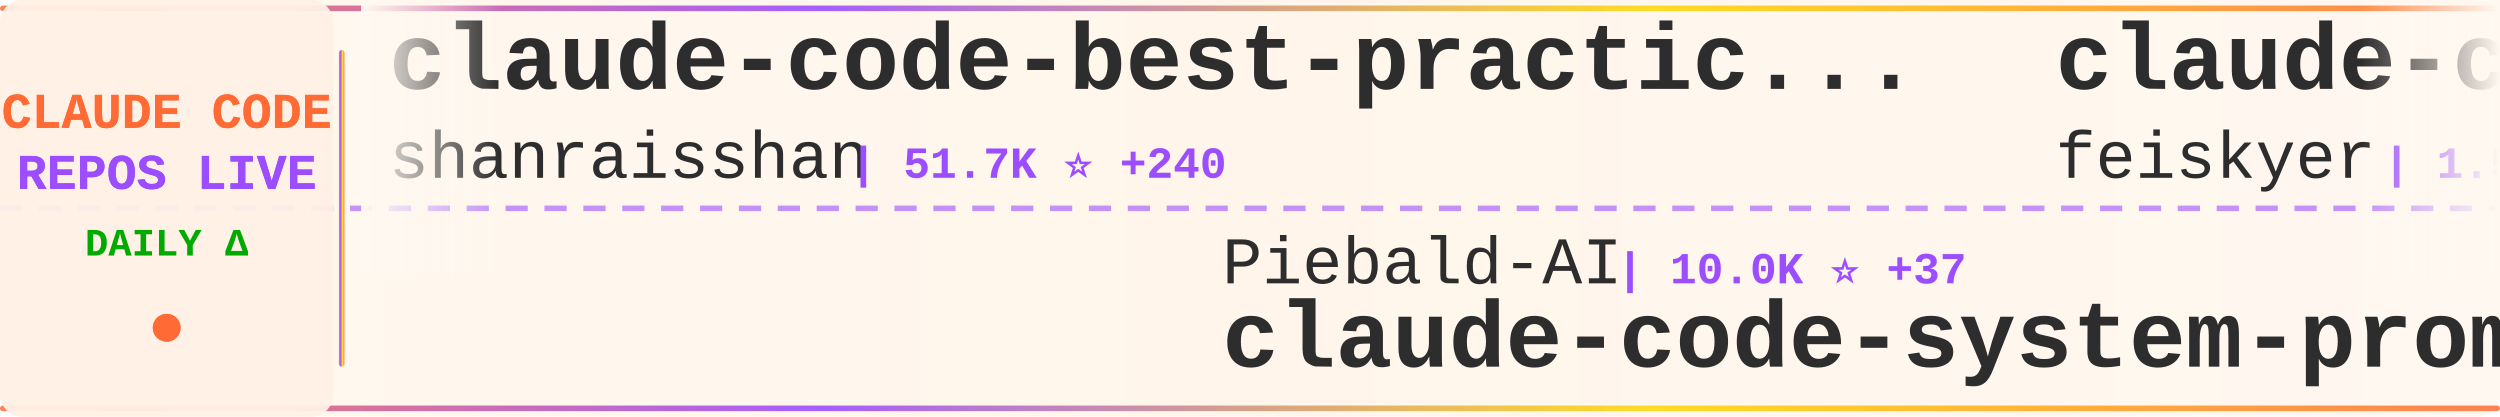
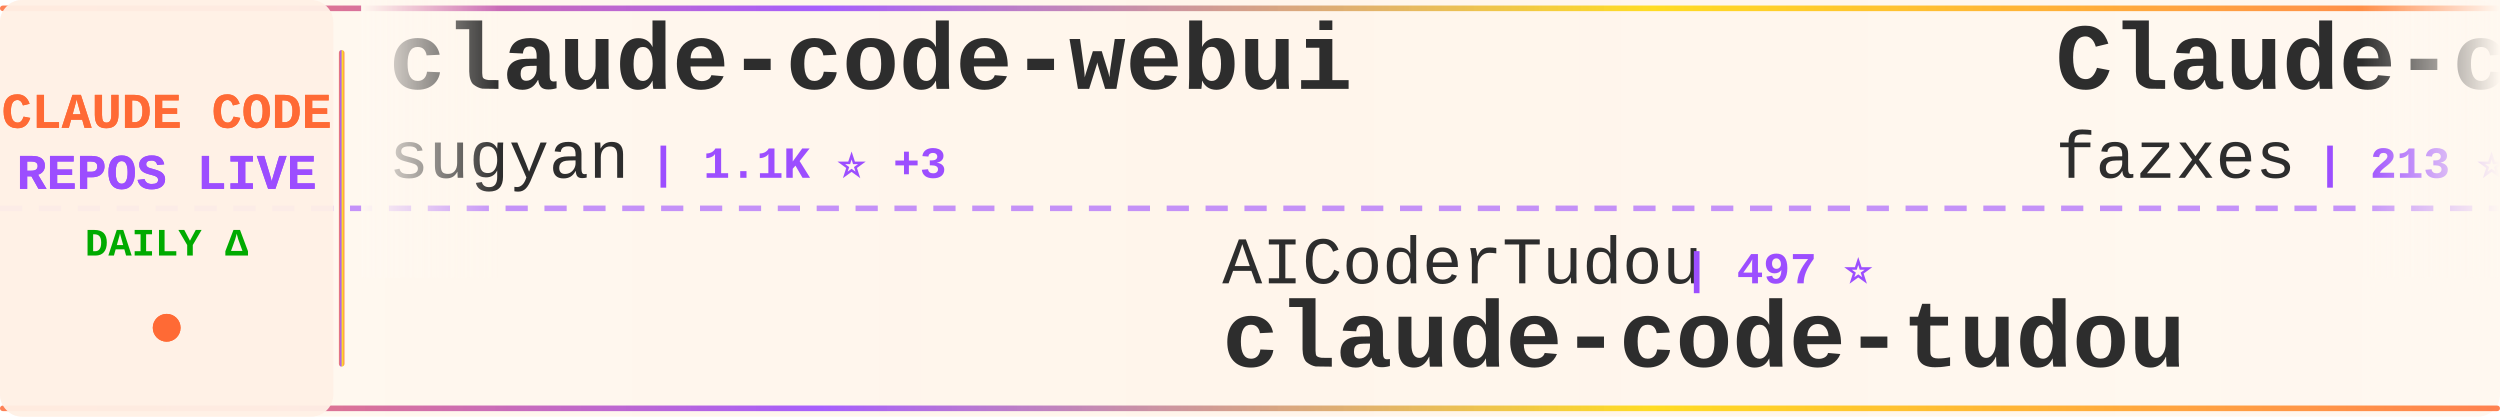
<svg xmlns="http://www.w3.org/2000/svg" width="900" height="150">
  <defs>
    <linearGradient id="tickerBg" x1="0%" y1="0%" x2="100%" y2="0%">
      <stop offset="0%" style="stop-color:#fff8f0;stop-opacity:0.98" />
      <stop offset="50%" style="stop-color:#fff5eb;stop-opacity:1" />
      <stop offset="100%" style="stop-color:#fff8f0;stop-opacity:0.98" />
    </linearGradient>
    <linearGradient id="borderGrad" x1="0%" y1="0%" x2="100%" y2="0%">
      <stop offset="0%" style="stop-color:#FF6B35;stop-opacity:0.85">
        <animate attributeName="stop-opacity" values="0.85;1;0.85" dur="2s" repeatCount="indefinite" />
      </stop>
      <stop offset="33%" style="stop-color:#9C4EFF;stop-opacity:0.9">
        <animate attributeName="stop-opacity" values="0.9;1;0.9" dur="2.2s" repeatCount="indefinite" />
      </stop>
      <stop offset="66%" style="stop-color:#FFD700;stop-opacity:0.85">
        <animate attributeName="stop-opacity" values="0.85;1;0.85" dur="1.8s" repeatCount="indefinite" />
      </stop>
      <stop offset="100%" style="stop-color:#FF6B35;stop-opacity:0.85">
        <animate attributeName="stop-opacity" values="0.85;1;0.85" dur="2s" repeatCount="indefinite" />
      </stop>
    </linearGradient>
    <filter id="textGlow">
      <feGaussianBlur stdDeviation="0.15" result="coloredBlur" />
      <feMerge>
        <feMergeNode in="coloredBlur" />
        <feMergeNode in="SourceGraphic" />
      </feMerge>
    </filter>
    <filter id="metricGlow">
      <feGaussianBlur stdDeviation="0.2" result="coloredBlur" />
      <feMerge>
        <feMergeNode in="coloredBlur" />
        <feMergeNode in="SourceGraphic" />
      </feMerge>
    </filter>
    <linearGradient id="leftFade" x1="0%" y1="0%" x2="100%" y2="0%">
      <stop offset="0%" style="stop-color:#fff8f0;stop-opacity:1" />
      <stop offset="100%" style="stop-color:#fff8f0;stop-opacity:0" />
    </linearGradient>
    <linearGradient id="rightFade" x1="0%" y1="0%" x2="100%" y2="0%">
      <stop offset="0%" style="stop-color:#fff8f0;stop-opacity:0" />
      <stop offset="100%" style="stop-color:#fff8f0;stop-opacity:1" />
    </linearGradient>
  </defs>
  <rect width="900" height="150" fill="url(#tickerBg)" rx="8" />
  <rect x="0" y="2" width="900" height="2" fill="url(#borderGrad)" rx="1" />
  <rect x="0" y="146" width="900" height="2" fill="url(#borderGrad)" rx="1" />
  <line x1="0" y1="75" x2="900" y2="75" stroke="#9C4EFF" stroke-width="2" stroke-dasharray="8 6" opacity="0.6" />
  <rect x="0" y="0" width="120" height="150" fill="#fff0e6" opacity="0.95" rx="8" />
  <text x="60" y="46" font-family="'Courier New', monospace" font-size="18" font-weight="bold" fill="#FF6B35" text-anchor="middle" filter="url(#textGlow)">
    CLAUDE CODE
  </text>
  <text x="60" y="68" font-family="'Courier New', monospace" font-size="18" font-weight="bold" fill="#9C4EFF" text-anchor="middle" filter="url(#textGlow)">
    REPOS LIVE
  </text>
  <text x="60" y="92" font-family="'Courier New', monospace" font-size="14" font-weight="bold" fill="#00aa00" text-anchor="middle">
    DAILY Δ
  </text>
  <circle cx="60" cy="118" r="5" fill="#FF6B35" filter="url(#metricGlow)">
    <animate attributeName="r" values="4;6;4" dur="1.5s" repeatCount="indefinite" />
    <animate attributeName="opacity" values="0.6;1;0.6" dur="1.5s" repeatCount="indefinite" />
  </circle>
  <rect x="122" y="18" width="2" height="114" fill="url(#borderGrad)" rx="1" />
  <clipPath id="tickerClip">
    <rect x="130" y="0" width="770" height="150" />
  </clipPath>
  <g clip-path="url(#tickerClip)">
    <g id="tickerItems">
      <animateTransform attributeName="transform" attributeType="XML" type="translate" from="0 0" to="-3000 0" dur="54s" repeatCount="indefinite" />
      <g transform="translate(0, 0)">
-         <text x="140" y="32" font-family="'Courier New', monospace" font-size="34" font-weight="bold" fill="#2d2d2d">claude-code-best-practic...</text>
-         <text x="140" y="64" font-family="'Courier New', monospace" font-size="24" font-weight="normal" fill="#2d2d2d" opacity="1.0">shanraisshan</text>
-         <text x="306" y="64" font-family="'Courier New', monospace" font-size="16" font-weight="bold" fill="#9C4EFF"> | 51.7K ⭐ +240</text>
+         <text x="140" y="32" font-family="'Courier New', monospace" font-size="34" font-weight="bold" fill="#2d2d2d">claude-code-webui</text>
+         <text x="140" y="64" font-family="'Courier New', monospace" font-size="24" font-weight="normal" fill="#2d2d2d" opacity="1.0">sugyan</text>
+         <text x="234" y="64" font-family="'Courier New', monospace" font-size="16" font-weight="bold" fill="#9C4EFF"> | 1.1K ⭐ +3</text>
      </g>
      <g transform="translate(300, 0)">
-         <text x="140" y="102" font-family="'Courier New', monospace" font-size="24" font-weight="normal" fill="#2d2d2d" opacity="1.0">Piebald-AI</text>
-         <text x="282" y="102" font-family="'Courier New', monospace" font-size="16" font-weight="bold" fill="#9C4EFF"> | 10.0K ⭐ +37</text>
-         <text x="140" y="132" font-family="'Courier New', monospace" font-size="34" font-weight="bold" fill="#2d2d2d">claude-code-system-promp...</text>
+         <text x="140" y="102" font-family="'Courier New', monospace" font-size="24" font-weight="normal" fill="#2d2d2d" opacity="1.0">AICoderTudou</text>
+         <text x="306" y="102" font-family="'Courier New', monospace" font-size="16" font-weight="bold" fill="#9C4EFF"> | 497 ⭐</text>
+         <text x="140" y="132" font-family="'Courier New', monospace" font-size="34" font-weight="bold" fill="#2d2d2d">claude-code-tudou</text>
      </g>
      <g transform="translate(600, 0)">
-         <text x="140" y="32" font-family="'Courier New', monospace" font-size="34" font-weight="bold" fill="#2d2d2d">claude-code-settings</text>
-         <text x="140" y="64" font-family="'Courier New', monospace" font-size="24" font-weight="normal" fill="#2d2d2d" opacity="1.0">feiskyer</text>
-         <text x="258" y="64" font-family="'Courier New', monospace" font-size="16" font-weight="bold" fill="#9C4EFF"> | 1.5K ⭐ +1</text>
-       </g>
-       <g transform="translate(900, 0)">
-         <text x="140" y="102" font-family="'Courier New', monospace" font-size="24" font-weight="normal" fill="#2d2d2d" opacity="1.0">fuergaosi233</text>
-         <text x="306" y="102" font-family="'Courier New', monospace" font-size="16" font-weight="bold" fill="#9C4EFF"> | 2.6K ⭐ +9</text>
-         <text x="140" y="132" font-family="'Courier New', monospace" font-size="34" font-weight="bold" fill="#2d2d2d">claude-code-proxy</text>
-       </g>
-       <g transform="translate(1200, 0)">
        <text x="140" y="32" font-family="'Courier New', monospace" font-size="34" font-weight="bold" fill="#2d2d2d">Claude-code</text>
        <text x="140" y="64" font-family="'Courier New', monospace" font-size="24" font-weight="normal" fill="#2d2d2d" opacity="1.0">fazxes</text>
        <text x="234" y="64" font-family="'Courier New', monospace" font-size="16" font-weight="bold" fill="#9C4EFF"> | 213 ⭐</text>
      </g>
+       <g transform="translate(900, 0)">
+         <text x="140" y="102" font-family="'Courier New', monospace" font-size="24" font-weight="normal" fill="#2d2d2d" opacity="1.0">Yuyz0112</text>
+         <text x="258" y="102" font-family="'Courier New', monospace" font-size="16" font-weight="bold" fill="#9C4EFF"> | 2.4K ⭐ +1</text>
+         <text x="140" y="132" font-family="'Courier New', monospace" font-size="34" font-weight="bold" fill="#2d2d2d">claude-code-reverse</text>
+       </g>
+       <g transform="translate(1200, 0)">
+         <text x="140" y="32" font-family="'Courier New', monospace" font-size="34" font-weight="bold" fill="#2d2d2d">collection-claude-code-s...</text>
+         <text x="140" y="64" font-family="'Courier New', monospace" font-size="24" font-weight="normal" fill="#2d2d2d" opacity="1.0">chauncygu</text>
+         <text x="270" y="64" font-family="'Courier New', monospace" font-size="16" font-weight="bold" fill="#9C4EFF"> | 2.4K ⭐ +10</text>
+       </g>
      <g transform="translate(1500, 0)">
-         <text x="140" y="102" font-family="'Courier New', monospace" font-size="24" font-weight="normal" fill="#2d2d2d" opacity="1.0">Windy3f3f3f3f</text>
-         <text x="318" y="102" font-family="'Courier New', monospace" font-size="16" font-weight="bold" fill="#9C4EFF"> | 2.2K ⭐ +75</text>
-         <text x="140" y="132" font-family="'Courier New', monospace" font-size="34" font-weight="bold" fill="#2d2d2d">how-claude-code-works</text>
+         <text x="140" y="102" font-family="'Courier New', monospace" font-size="24" font-weight="normal" fill="#2d2d2d" opacity="1.0">anthropics</text>
+         <text x="282" y="102" font-family="'Courier New', monospace" font-size="16" font-weight="bold" fill="#9C4EFF"> | 130.1K ⭐ +752</text>
+         <text x="140" y="132" font-family="'Courier New', monospace" font-size="34" font-weight="bold" fill="#2d2d2d">skills</text>
      </g>
      <g transform="translate(1800, 0)">
-         <text x="140" y="32" font-family="'Courier New', monospace" font-size="34" font-weight="bold" fill="#2d2d2d">claude-code-ultimate-gui...</text>
-         <text x="140" y="64" font-family="'Courier New', monospace" font-size="24" font-weight="normal" fill="#2d2d2d" opacity="1.0">FlorianBruniaux</text>
-         <text x="342" y="64" font-family="'Courier New', monospace" font-size="16" font-weight="bold" fill="#9C4EFF"> | 4.2K ⭐ +30</text>
+         <text x="140" y="32" font-family="'Courier New', monospace" font-size="34" font-weight="bold" fill="#2d2d2d">claude-code-infrastructu...</text>
+         <text x="140" y="64" font-family="'Courier New', monospace" font-size="24" font-weight="normal" fill="#2d2d2d" opacity="1.0">diet103</text>
+         <text x="246" y="64" font-family="'Courier New', monospace" font-size="16" font-weight="bold" fill="#9C4EFF"> | 9.6K ⭐ +1</text>
      </g>
      <g transform="translate(2100, 0)">
-         <text x="140" y="102" font-family="'Courier New', monospace" font-size="24" font-weight="normal" fill="#2d2d2d" opacity="1.0">ChrisWiles</text>
-         <text x="282" y="102" font-family="'Courier New', monospace" font-size="16" font-weight="bold" fill="#9C4EFF"> | 5.9K ⭐ +4</text>
-         <text x="140" y="132" font-family="'Courier New', monospace" font-size="34" font-weight="bold" fill="#2d2d2d">claude-code-showcase</text>
+         <text x="140" y="102" font-family="'Courier New', monospace" font-size="24" font-weight="normal" fill="#2d2d2d" opacity="1.0">repowise-dev</text>
+         <text x="306" y="102" font-family="'Courier New', monospace" font-size="16" font-weight="bold" fill="#9C4EFF"> | 995 ⭐ +1</text>
+         <text x="140" y="132" font-family="'Courier New', monospace" font-size="34" font-weight="bold" fill="#2d2d2d">claude-code-prompts</text>
      </g>
      <g transform="translate(2400, 0)">
-         <text x="140" y="32" font-family="'Courier New', monospace" font-size="34" font-weight="bold" fill="#2d2d2d">awesome-claude-code-suba...</text>
-         <text x="140" y="64" font-family="'Courier New', monospace" font-size="24" font-weight="normal" fill="#2d2d2d" opacity="1.0">VoltAgent</text>
-         <text x="270" y="64" font-family="'Courier New', monospace" font-size="16" font-weight="bold" fill="#9C4EFF"> | 19.3K ⭐ +81</text>
+         <text x="140" y="32" font-family="'Courier New', monospace" font-size="34" font-weight="bold" fill="#2d2d2d">claude-code-my-workflow</text>
+         <text x="140" y="64" font-family="'Courier New', monospace" font-size="24" font-weight="normal" fill="#2d2d2d" opacity="1.0">pedrohcgs</text>
+         <text x="270" y="64" font-family="'Courier New', monospace" font-size="16" font-weight="bold" fill="#9C4EFF"> | 1.1K ⭐ +11</text>
      </g>
      <g transform="translate(2700, 0)">
-         <text x="140" y="102" font-family="'Courier New', monospace" font-size="24" font-weight="normal" fill="#2d2d2d" opacity="1.0">eyaltoledano</text>
-         <text x="306" y="102" font-family="'Courier New', monospace" font-size="16" font-weight="bold" fill="#9C4EFF"> | 27.0K ⭐ +14</text>
-         <text x="140" y="132" font-family="'Courier New', monospace" font-size="34" font-weight="bold" fill="#2d2d2d">claude-task-master</text>
+         <text x="140" y="102" font-family="'Courier New', monospace" font-size="24" font-weight="normal" fill="#2d2d2d" opacity="1.0">LING71671</text>
+         <text x="270" y="102" font-family="'Courier New', monospace" font-size="16" font-weight="bold" fill="#9C4EFF"> | 813 ⭐ +3</text>
+         <text x="140" y="132" font-family="'Courier New', monospace" font-size="34" font-weight="bold" fill="#2d2d2d">Open-ClaudeCode</text>
      </g>
      <g transform="translate(3000, 0)">
-         <text x="140" y="32" font-family="'Courier New', monospace" font-size="34" font-weight="bold" fill="#2d2d2d">claude-code-best-practic...</text>
-         <text x="140" y="64" font-family="'Courier New', monospace" font-size="24" font-weight="normal" fill="#2d2d2d" opacity="1.0">shanraisshan</text>
-         <text x="306" y="64" font-family="'Courier New', monospace" font-size="16" font-weight="bold" fill="#9C4EFF"> | 51.7K ⭐ +240</text>
+         <text x="140" y="32" font-family="'Courier New', monospace" font-size="34" font-weight="bold" fill="#2d2d2d">claude-code-webui</text>
+         <text x="140" y="64" font-family="'Courier New', monospace" font-size="24" font-weight="normal" fill="#2d2d2d" opacity="1.0">sugyan</text>
+         <text x="234" y="64" font-family="'Courier New', monospace" font-size="16" font-weight="bold" fill="#9C4EFF"> | 1.1K ⭐ +3</text>
      </g>
      <g transform="translate(3300, 0)">
-         <text x="140" y="102" font-family="'Courier New', monospace" font-size="24" font-weight="normal" fill="#2d2d2d" opacity="1.0">Piebald-AI</text>
-         <text x="282" y="102" font-family="'Courier New', monospace" font-size="16" font-weight="bold" fill="#9C4EFF"> | 10.0K ⭐ +37</text>
-         <text x="140" y="132" font-family="'Courier New', monospace" font-size="34" font-weight="bold" fill="#2d2d2d">claude-code-system-promp...</text>
+         <text x="140" y="102" font-family="'Courier New', monospace" font-size="24" font-weight="normal" fill="#2d2d2d" opacity="1.0">AICoderTudou</text>
+         <text x="306" y="102" font-family="'Courier New', monospace" font-size="16" font-weight="bold" fill="#9C4EFF"> | 497 ⭐</text>
+         <text x="140" y="132" font-family="'Courier New', monospace" font-size="34" font-weight="bold" fill="#2d2d2d">claude-code-tudou</text>
      </g>
      <g transform="translate(3600, 0)">
-         <text x="140" y="32" font-family="'Courier New', monospace" font-size="34" font-weight="bold" fill="#2d2d2d">claude-code-settings</text>
-         <text x="140" y="64" font-family="'Courier New', monospace" font-size="24" font-weight="normal" fill="#2d2d2d" opacity="1.0">feiskyer</text>
-         <text x="258" y="64" font-family="'Courier New', monospace" font-size="16" font-weight="bold" fill="#9C4EFF"> | 1.5K ⭐ +1</text>
+         <text x="140" y="32" font-family="'Courier New', monospace" font-size="34" font-weight="bold" fill="#2d2d2d">Claude-code</text>
+         <text x="140" y="64" font-family="'Courier New', monospace" font-size="24" font-weight="normal" fill="#2d2d2d" opacity="1.0">fazxes</text>
+         <text x="234" y="64" font-family="'Courier New', monospace" font-size="16" font-weight="bold" fill="#9C4EFF"> | 213 ⭐</text>
      </g>
      <g transform="translate(3900, 0)">
-         <text x="140" y="102" font-family="'Courier New', monospace" font-size="24" font-weight="normal" fill="#2d2d2d" opacity="1.0">fuergaosi233</text>
-         <text x="306" y="102" font-family="'Courier New', monospace" font-size="16" font-weight="bold" fill="#9C4EFF"> | 2.6K ⭐ +9</text>
-         <text x="140" y="132" font-family="'Courier New', monospace" font-size="34" font-weight="bold" fill="#2d2d2d">claude-code-proxy</text>
+         <text x="140" y="102" font-family="'Courier New', monospace" font-size="24" font-weight="normal" fill="#2d2d2d" opacity="1.0">Yuyz0112</text>
+         <text x="258" y="102" font-family="'Courier New', monospace" font-size="16" font-weight="bold" fill="#9C4EFF"> | 2.4K ⭐ +1</text>
+         <text x="140" y="132" font-family="'Courier New', monospace" font-size="34" font-weight="bold" fill="#2d2d2d">claude-code-reverse</text>
      </g>
    </g>
  </g>
  <rect x="130" y="0" width="50" height="100" fill="url(#leftFade)" />
  <rect x="850" y="0" width="50" height="100" fill="url(#rightFade)" />
</svg>
